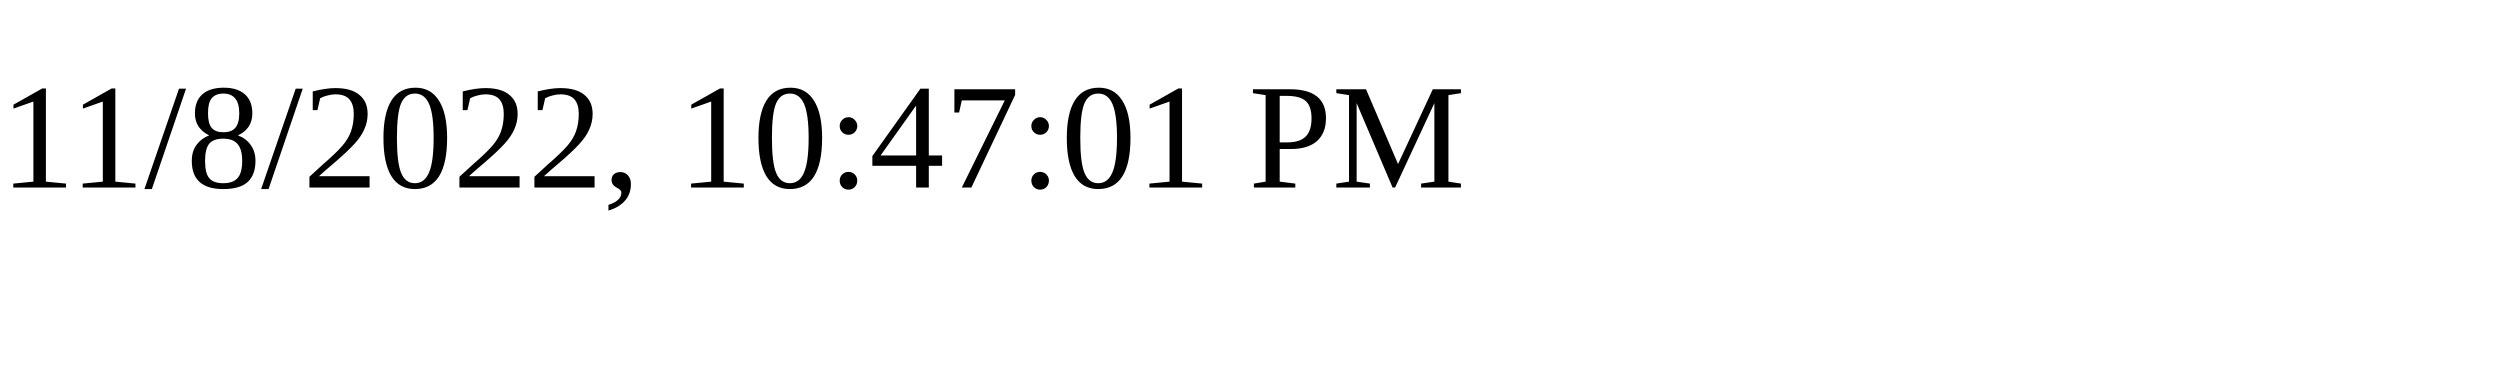
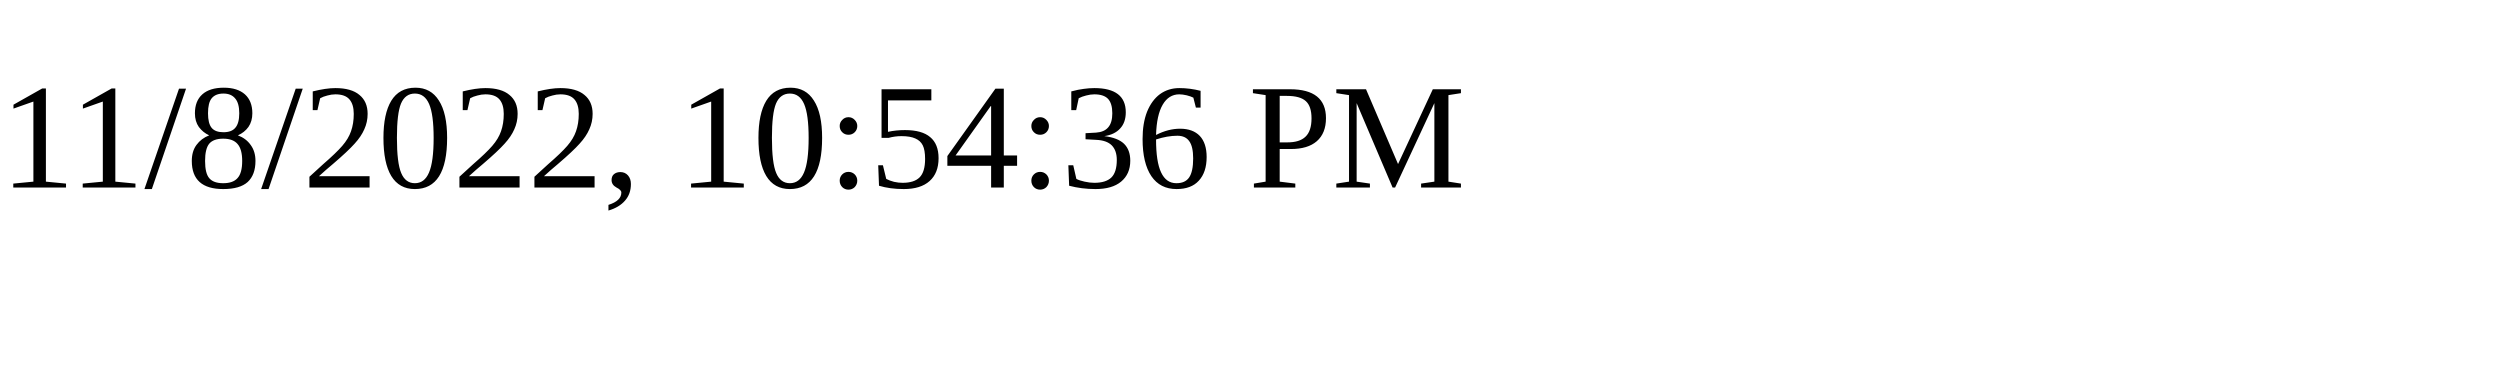
<svg xmlns="http://www.w3.org/2000/svg" height="30" width="200">
-   <text x="0" y="15">11/8/2022, 10:47:01 PM</text>
+   <text x="0" y="15">11/8/2022, 10:54:36 PM</text>
</svg>
